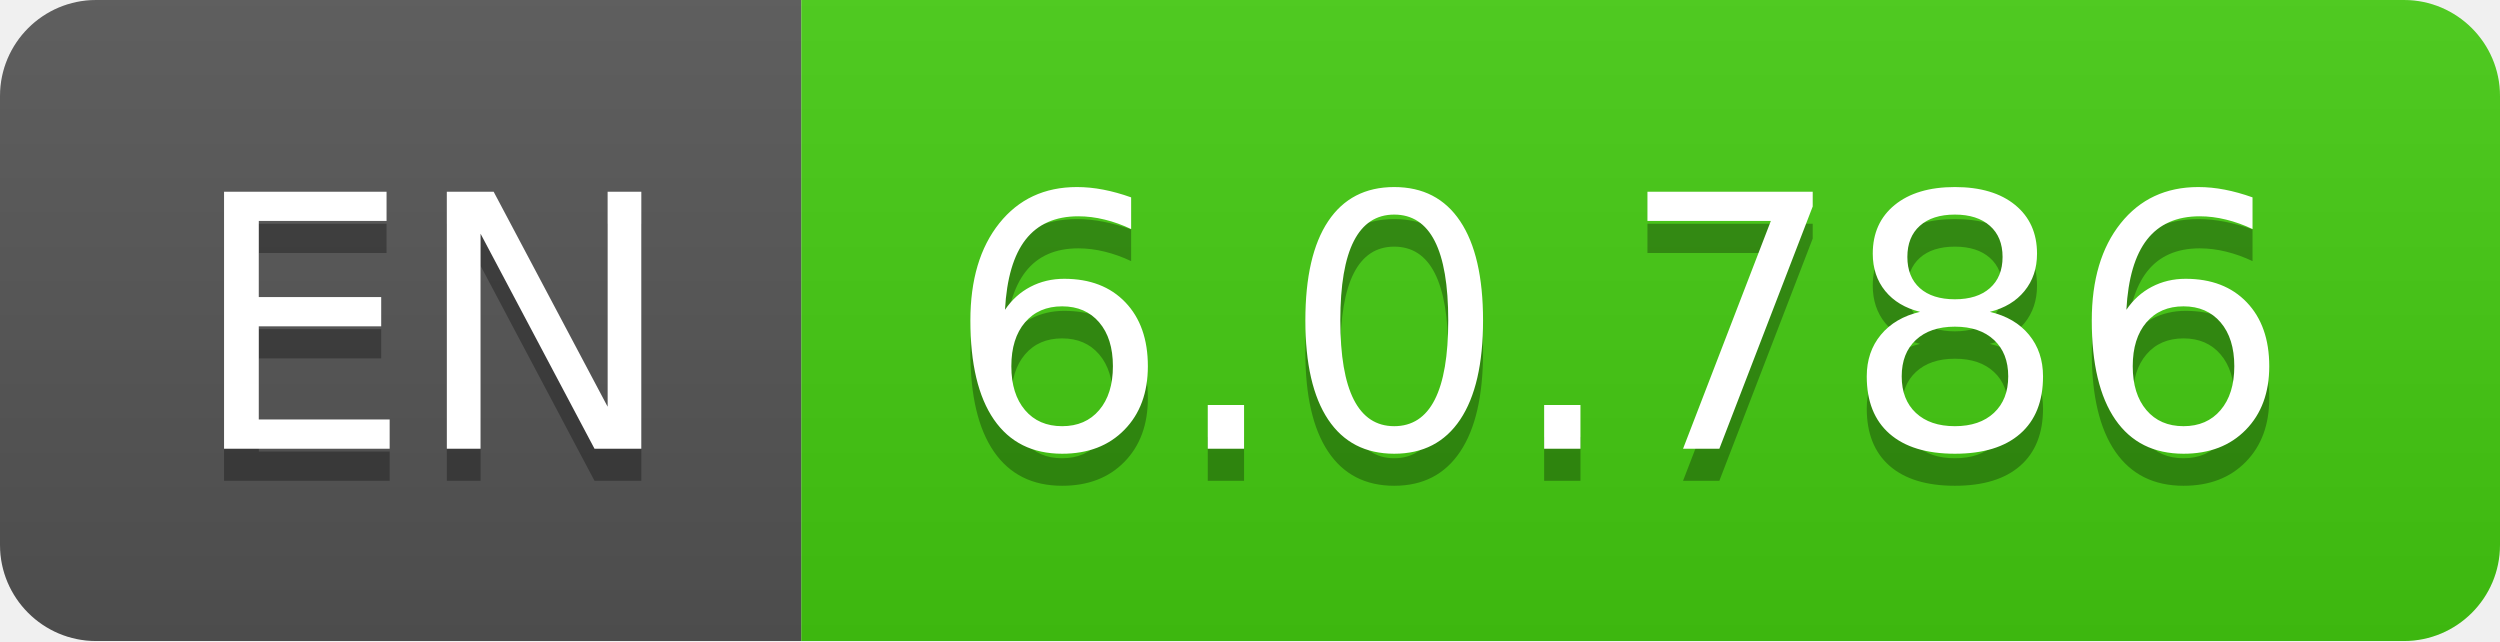
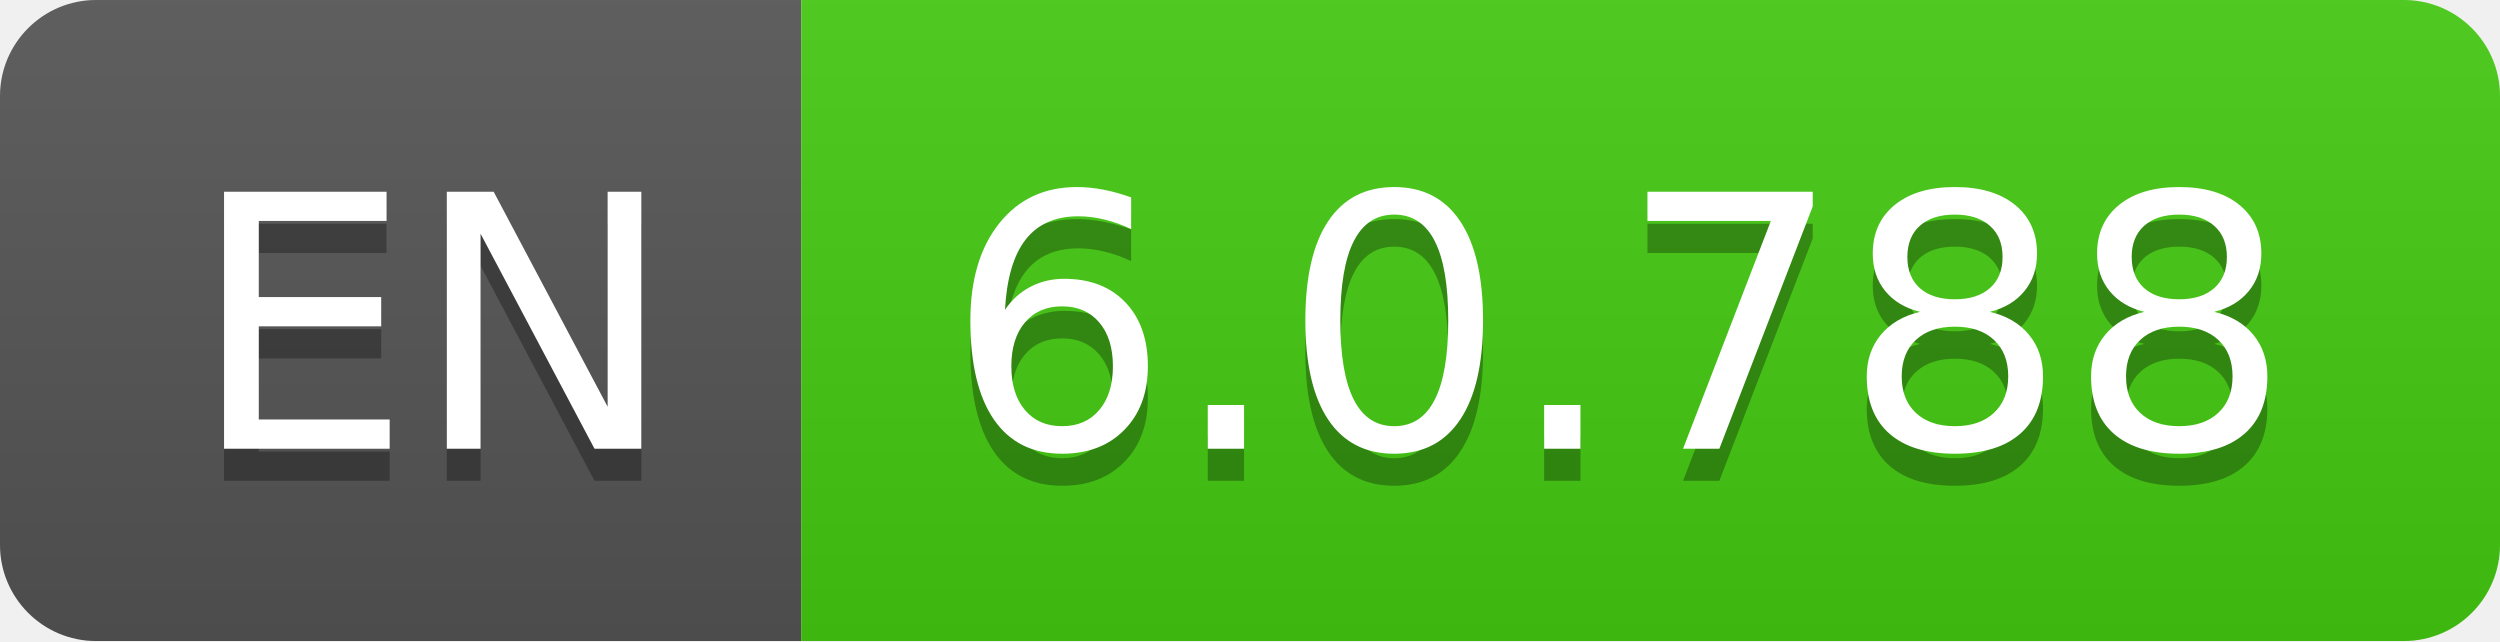
- <svg xmlns="http://www.w3.org/2000/svg" width="78" height="20" role="img" aria-label="EN: 6.0.786">
+ <svg xmlns="http://www.w3.org/2000/svg" width="78" height="20" role="img" aria-label="EN: 6.0.788">
  <linearGradient id="s" x2="0" y2="100%">
    <stop offset="0" stop-color="#bbb" stop-opacity=".1" />
    <stop offset="1" stop-opacity=".1" />
  </linearGradient>
  <clipPath id="r">
    <rect width="78" height="20" rx="3" fill="#fff" />
  </clipPath>
  <g clip-path="url(#r)">
    <rect width="25" height="20" fill="#555" />
    <rect x="25" width="53" height="20" fill="#4c1" />
    <rect width="78" height="20" fill="url(#s)" />
  </g>
  <g fill="#fff" text-anchor="middle" font-family="Verdana,Geneva,DejaVu Sans,sans-serif" text-rendering="geometricPrecision" font-size="110">
    <text aria-hidden="true" x="135" y="150" fill="#010101" fill-opacity=".3" transform="scale(.1)" textLength="150">EN</text>
    <text x="135" y="140" transform="scale(.1)" fill="#fff" textLength="150">EN</text>
-     <text aria-hidden="true" x="505" y="150" fill="#010101" fill-opacity=".3" transform="scale(.1)" textLength="430">6.0.786</text>
-     <text x="505" y="140" transform="scale(.1)" fill="#fff" textLength="430">6.0.786</text>
+     <text aria-hidden="true" x="505" y="150" fill="#010101" fill-opacity=".3" transform="scale(.1)" textLength="430">6.0.788</text>
+     <text x="505" y="140" transform="scale(.1)" fill="#fff" textLength="430">6.0.788</text>
  </g>
</svg>
